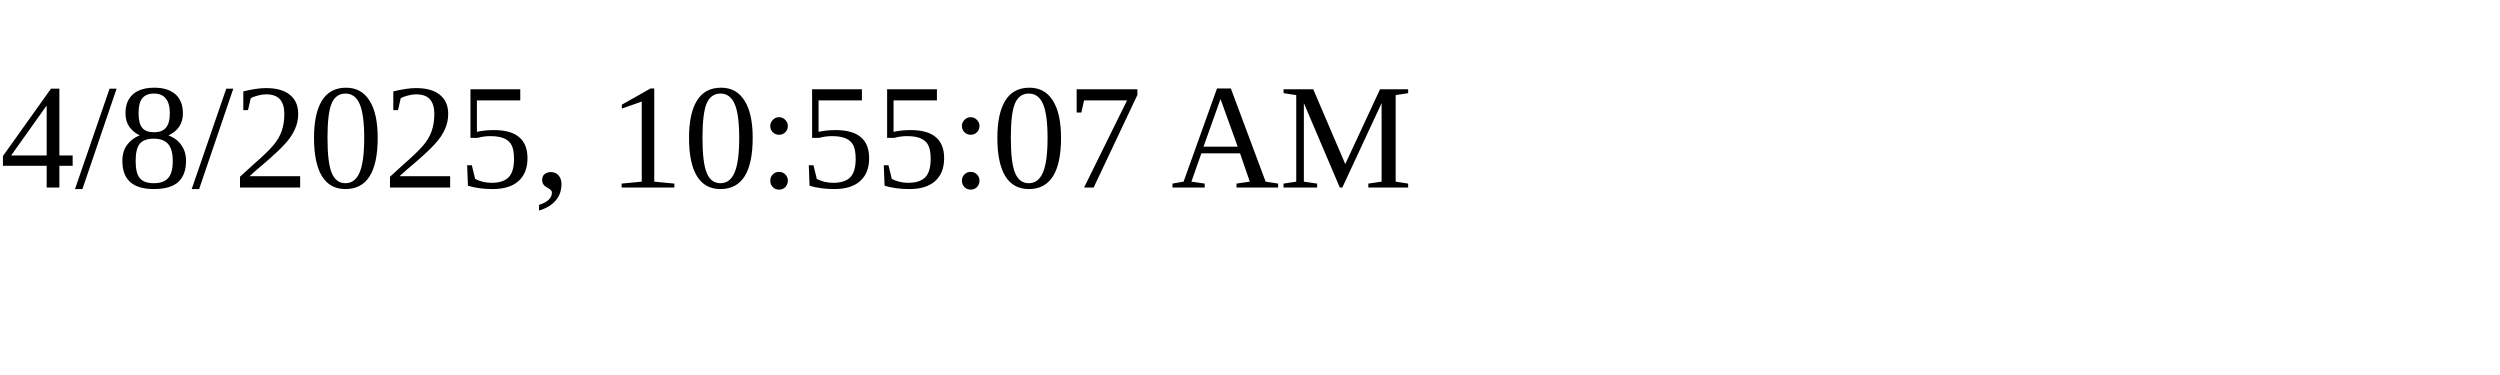
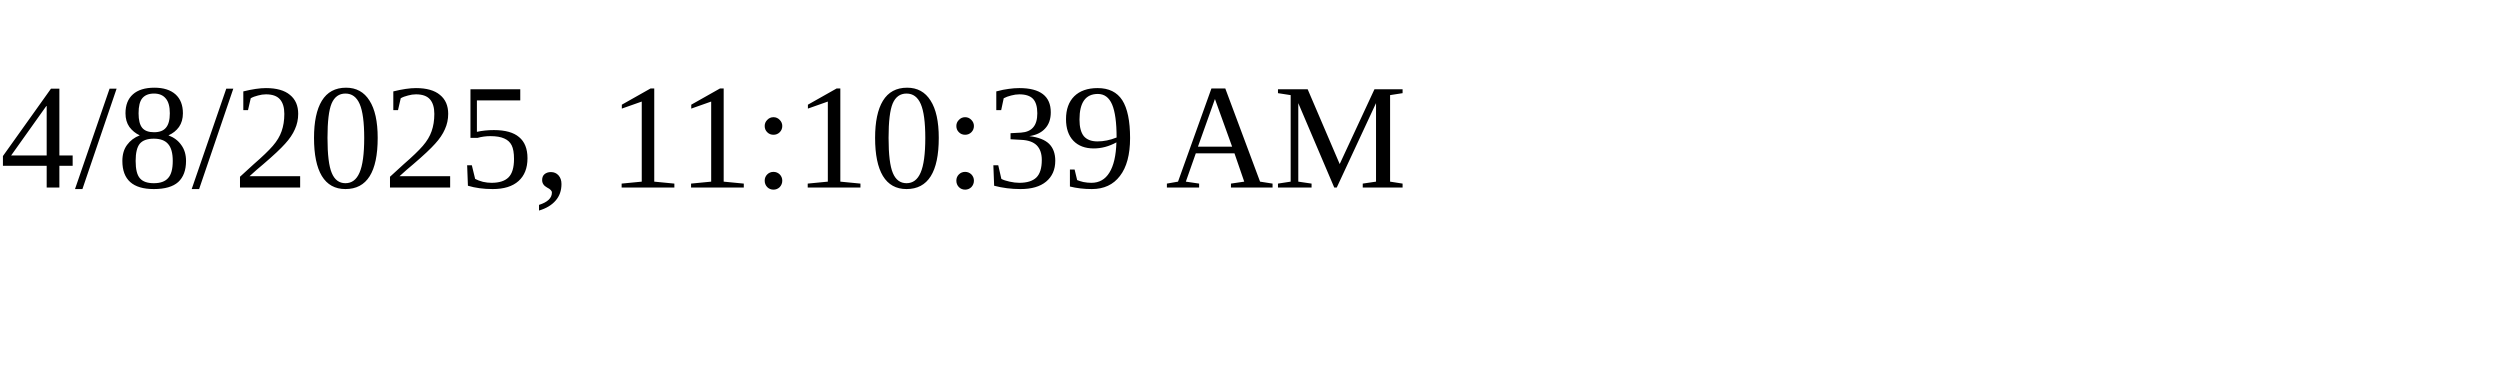
<svg xmlns="http://www.w3.org/2000/svg" height="30" width="200">
-   <text x="0" y="15">4/8/2025, 10:55:07 AM</text>
+   <text x="0" y="15">4/8/2025, 11:10:39 AM</text>
</svg>
